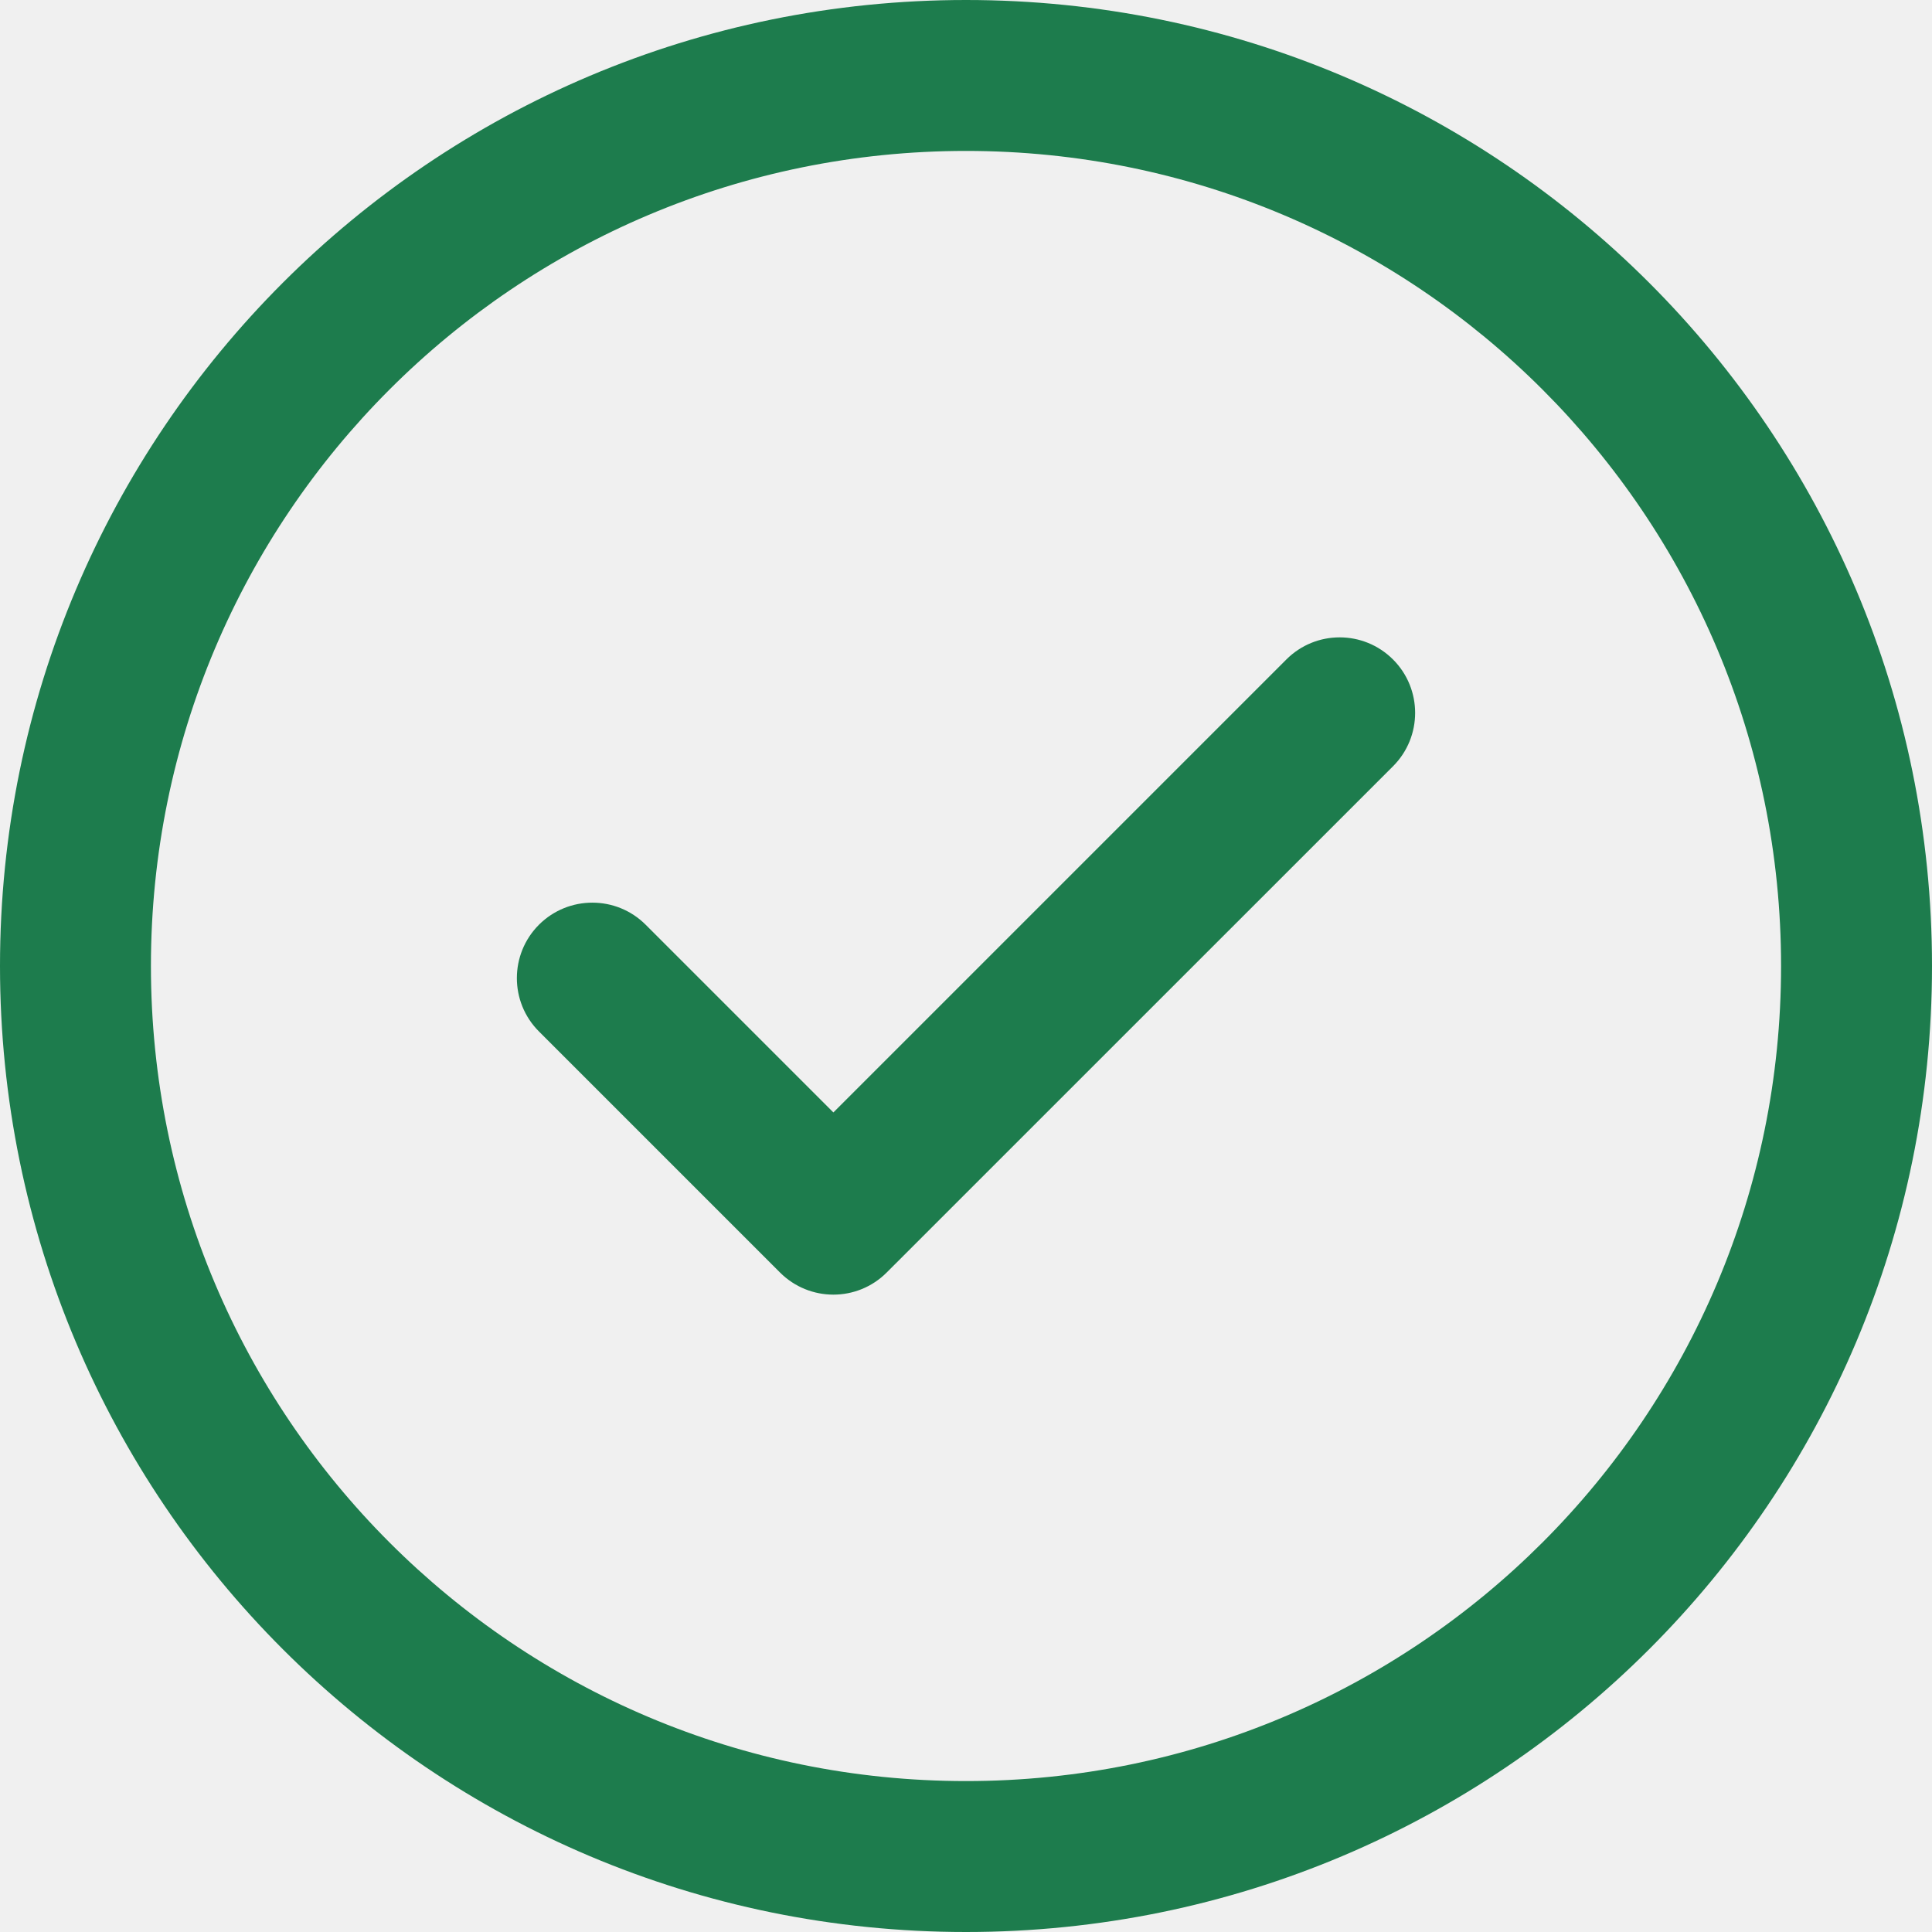
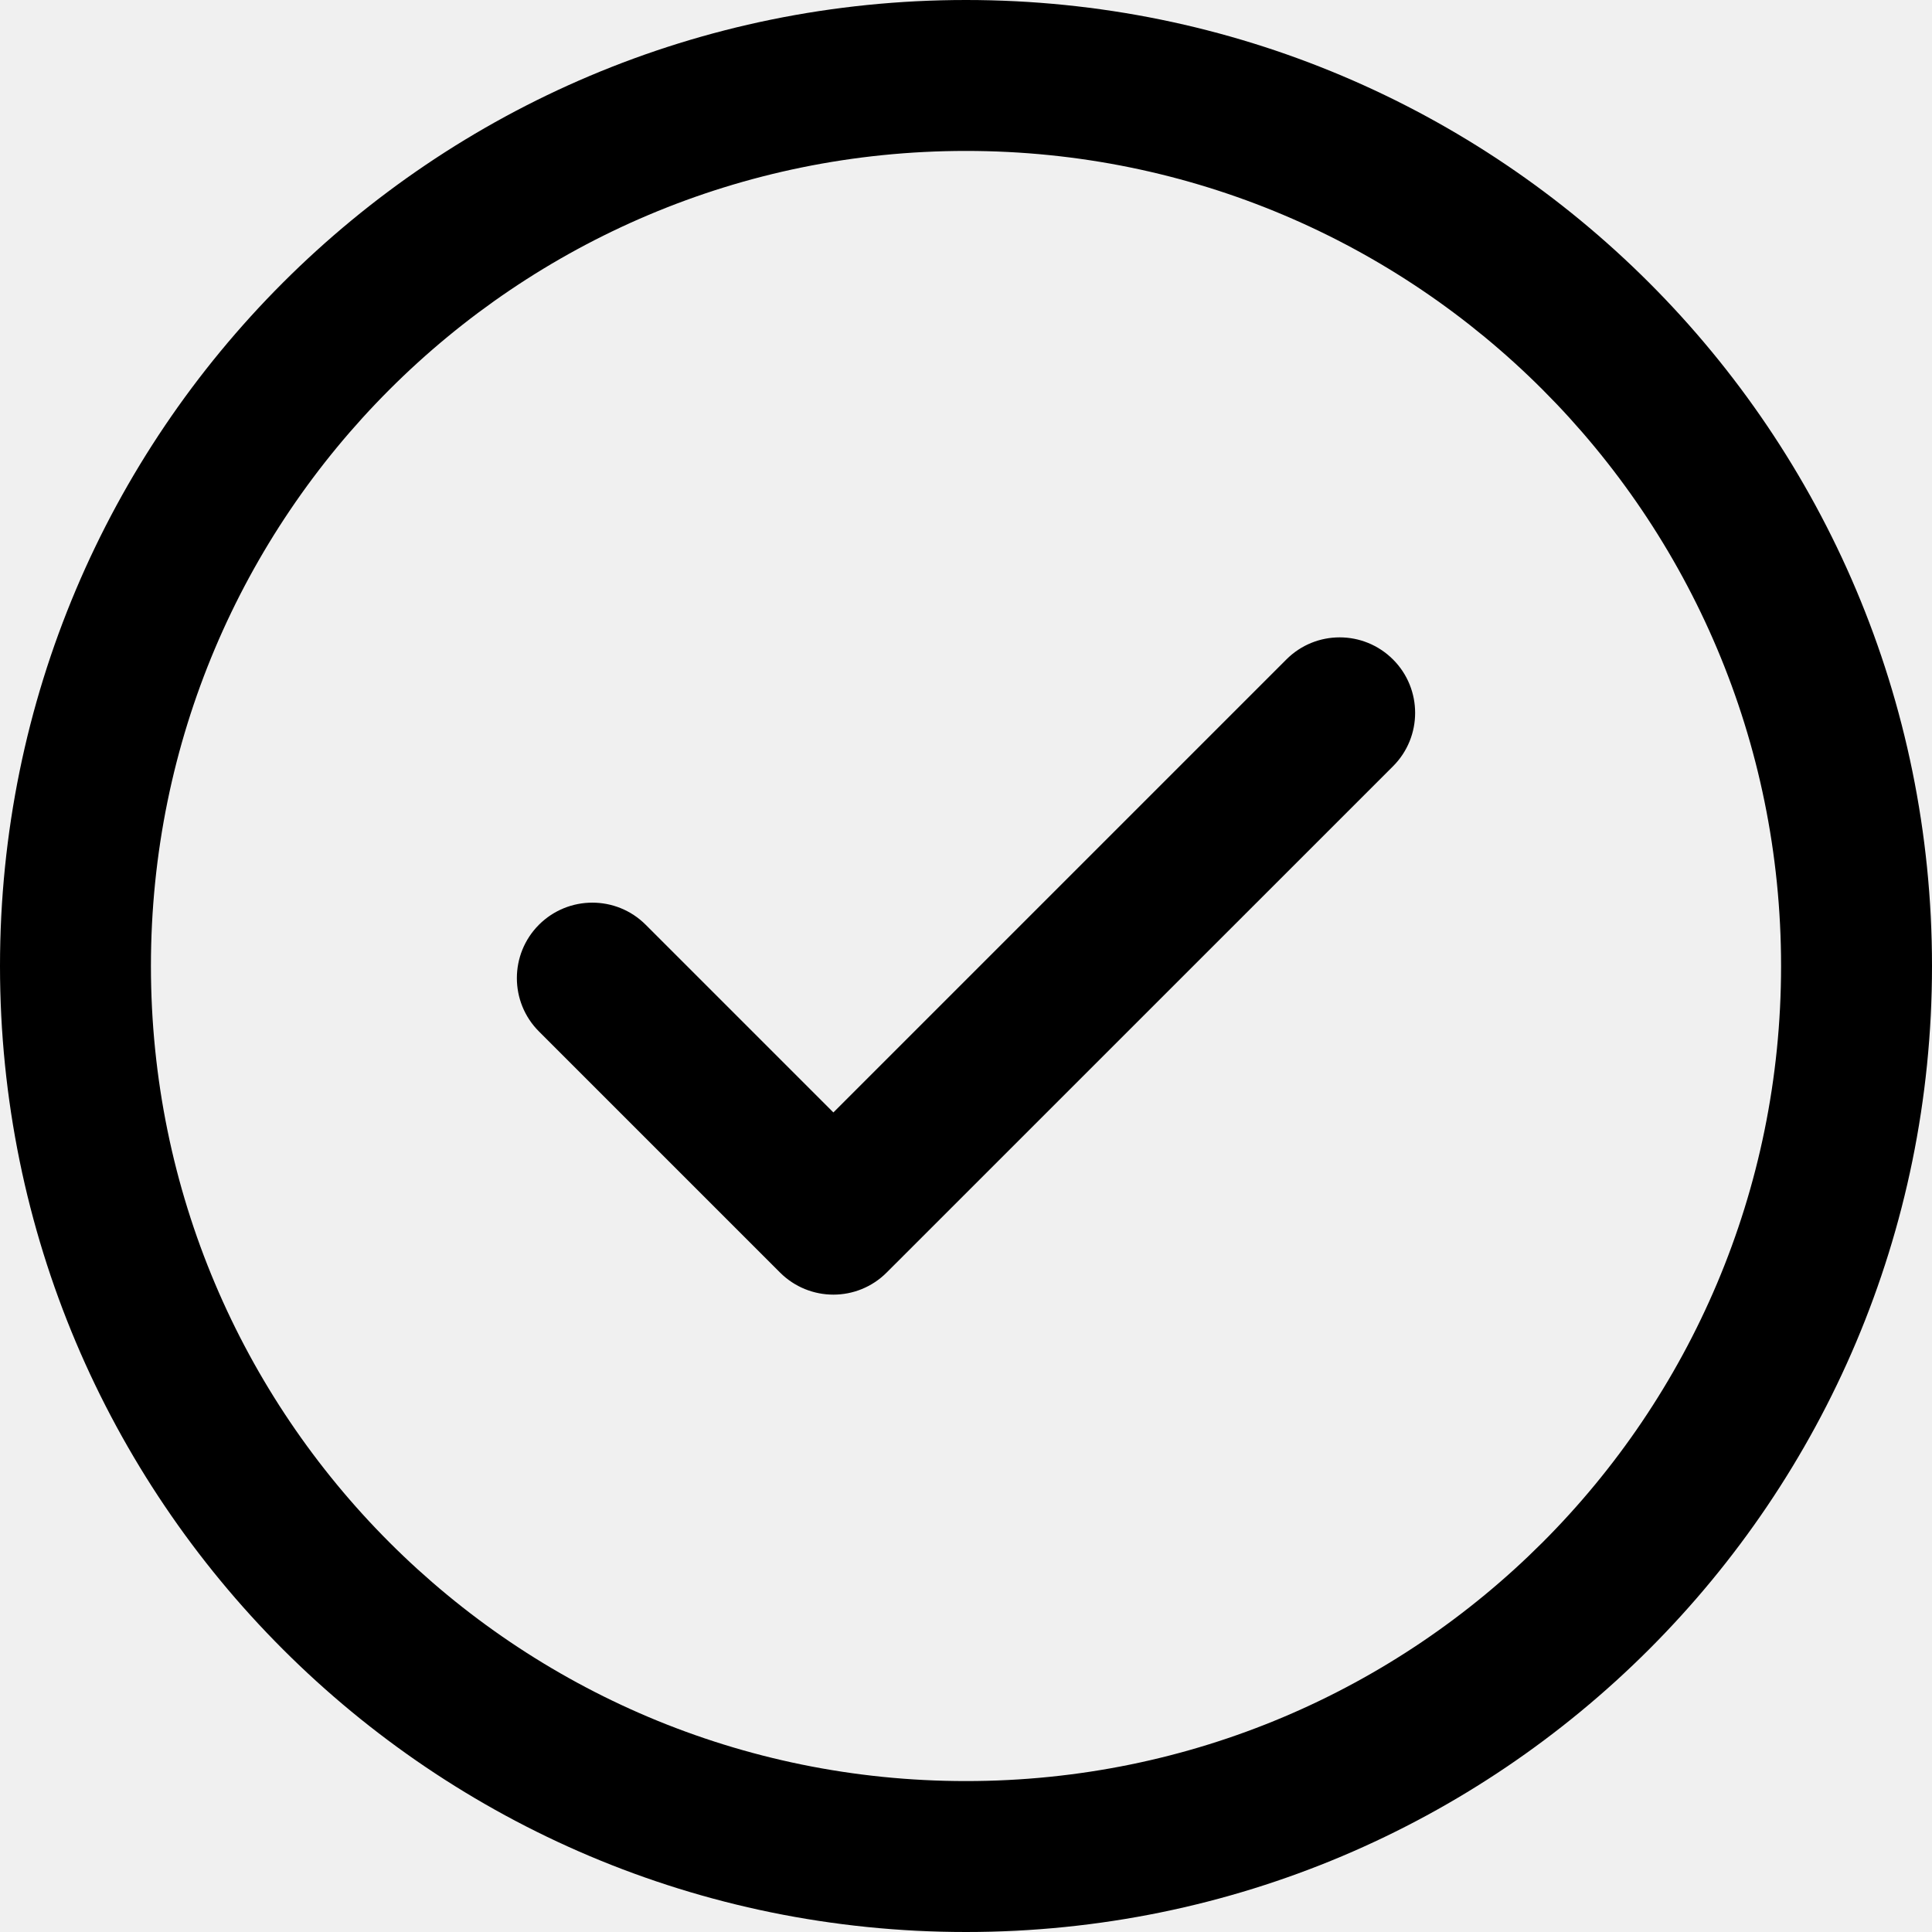
<svg xmlns="http://www.w3.org/2000/svg" width="25" height="25" viewBox="0 0 25 25" fill="none">
  <g clip-path="url(#clip0_6713_202783)">
-     <path d="M18.026 8.534C18.407 8.915 18.407 9.534 18.026 9.915L11.474 16.466C11.093 16.848 10.475 16.848 10.093 16.466L6.974 13.347C6.593 12.966 6.593 12.348 6.974 11.966C7.356 11.585 7.974 11.585 8.355 11.966L10.784 14.395L16.645 8.534C17.026 8.152 17.644 8.152 18.026 8.534ZM25 12.5C25 19.409 19.408 25 12.5 25C5.591 25 0 19.408 0 12.5C0 5.591 5.592 0 12.5 0C19.409 0 25 5.592 25 12.5ZM23.047 12.5C23.047 6.67 18.329 1.953 12.5 1.953C6.67 1.953 1.953 6.671 1.953 12.5C1.953 18.33 6.671 23.047 12.5 23.047C18.33 23.047 23.047 18.329 23.047 12.5Z" fill="#1D7C4D" />
+     <path d="M18.026 8.534C18.407 8.915 18.407 9.534 18.026 9.915L11.474 16.466C11.093 16.848 10.475 16.848 10.093 16.466L6.974 13.347C6.593 12.966 6.593 12.348 6.974 11.966C7.356 11.585 7.974 11.585 8.355 11.966L10.784 14.395L16.645 8.534C17.026 8.152 17.644 8.152 18.026 8.534ZM25 12.5C25 19.409 19.408 25 12.5 25C5.591 25 0 19.408 0 12.5C0 5.591 5.592 0 12.5 0C19.409 0 25 5.592 25 12.5ZM23.047 12.5C23.047 6.67 18.329 1.953 12.5 1.953C6.67 1.953 1.953 6.671 1.953 12.5C1.953 18.33 6.671 23.047 12.5 23.047C18.33 23.047 23.047 18.329 23.047 12.5Z" fill="currentColor" />
  </g>
  <defs>
    <clipPath id="clip0_6713_202783">
      <rect width="25" height="25" fill="white" />
    </clipPath>
  </defs>
</svg>
